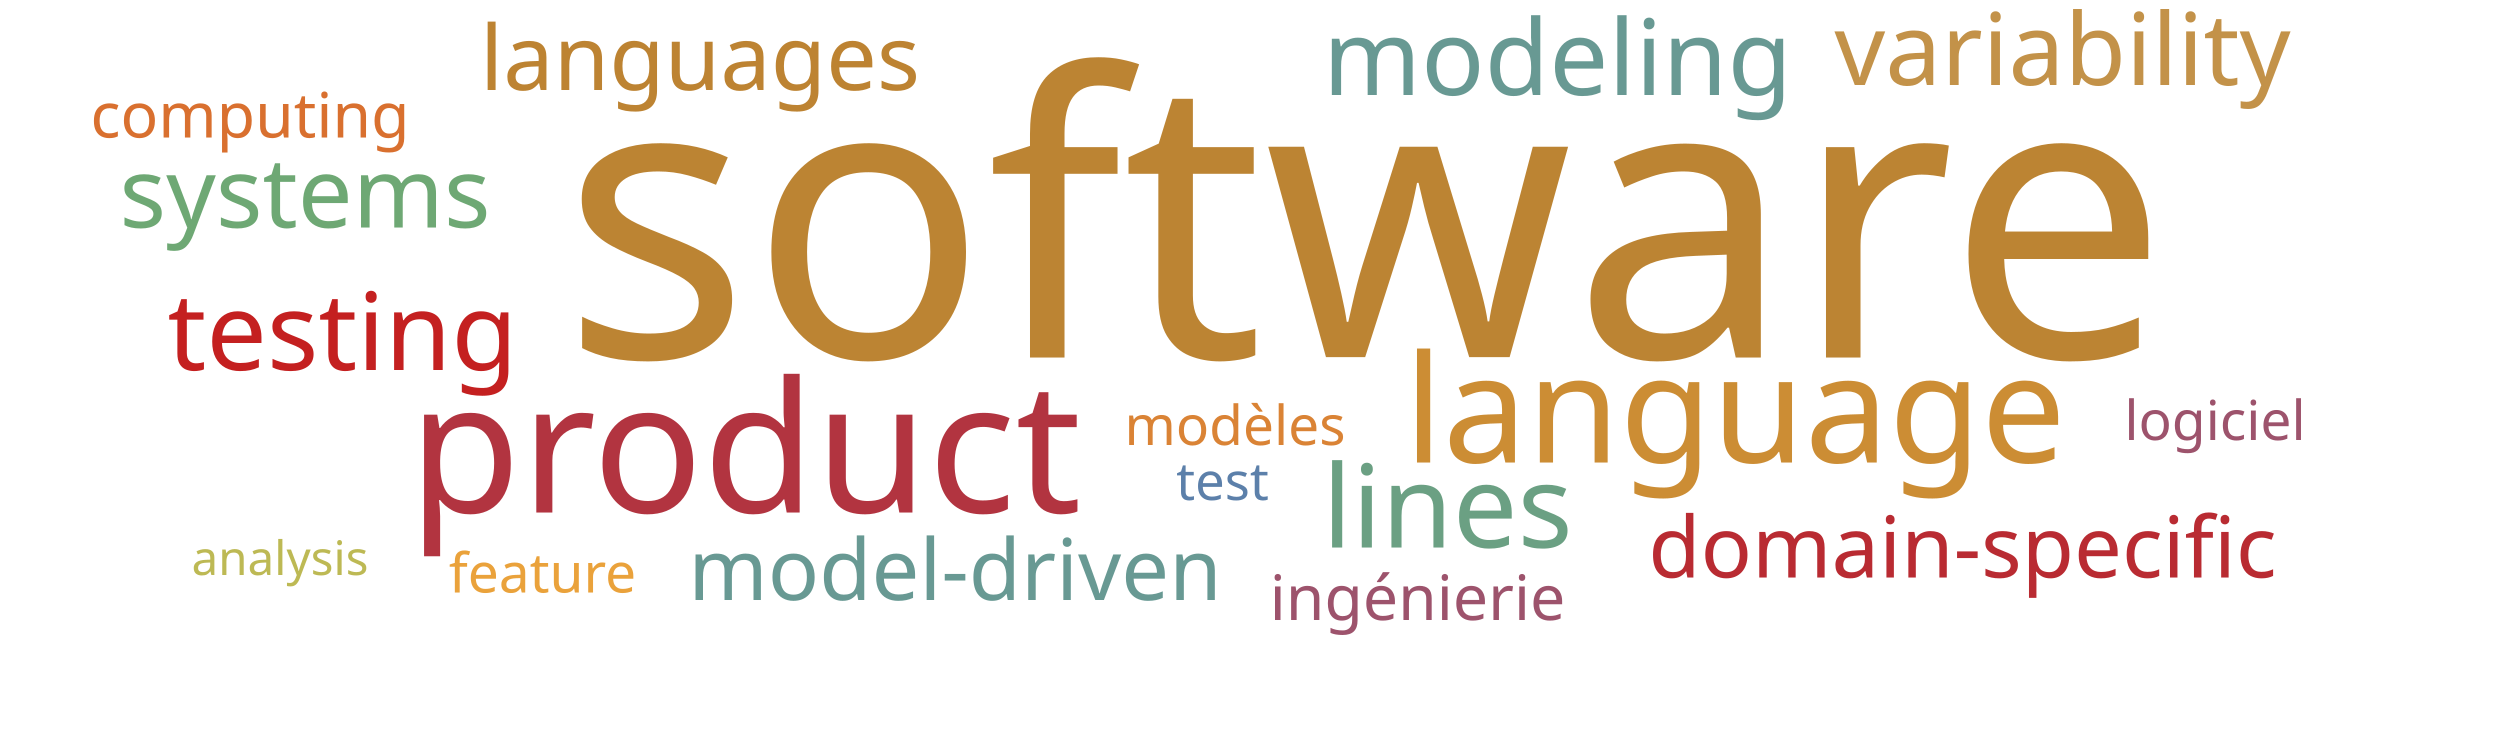
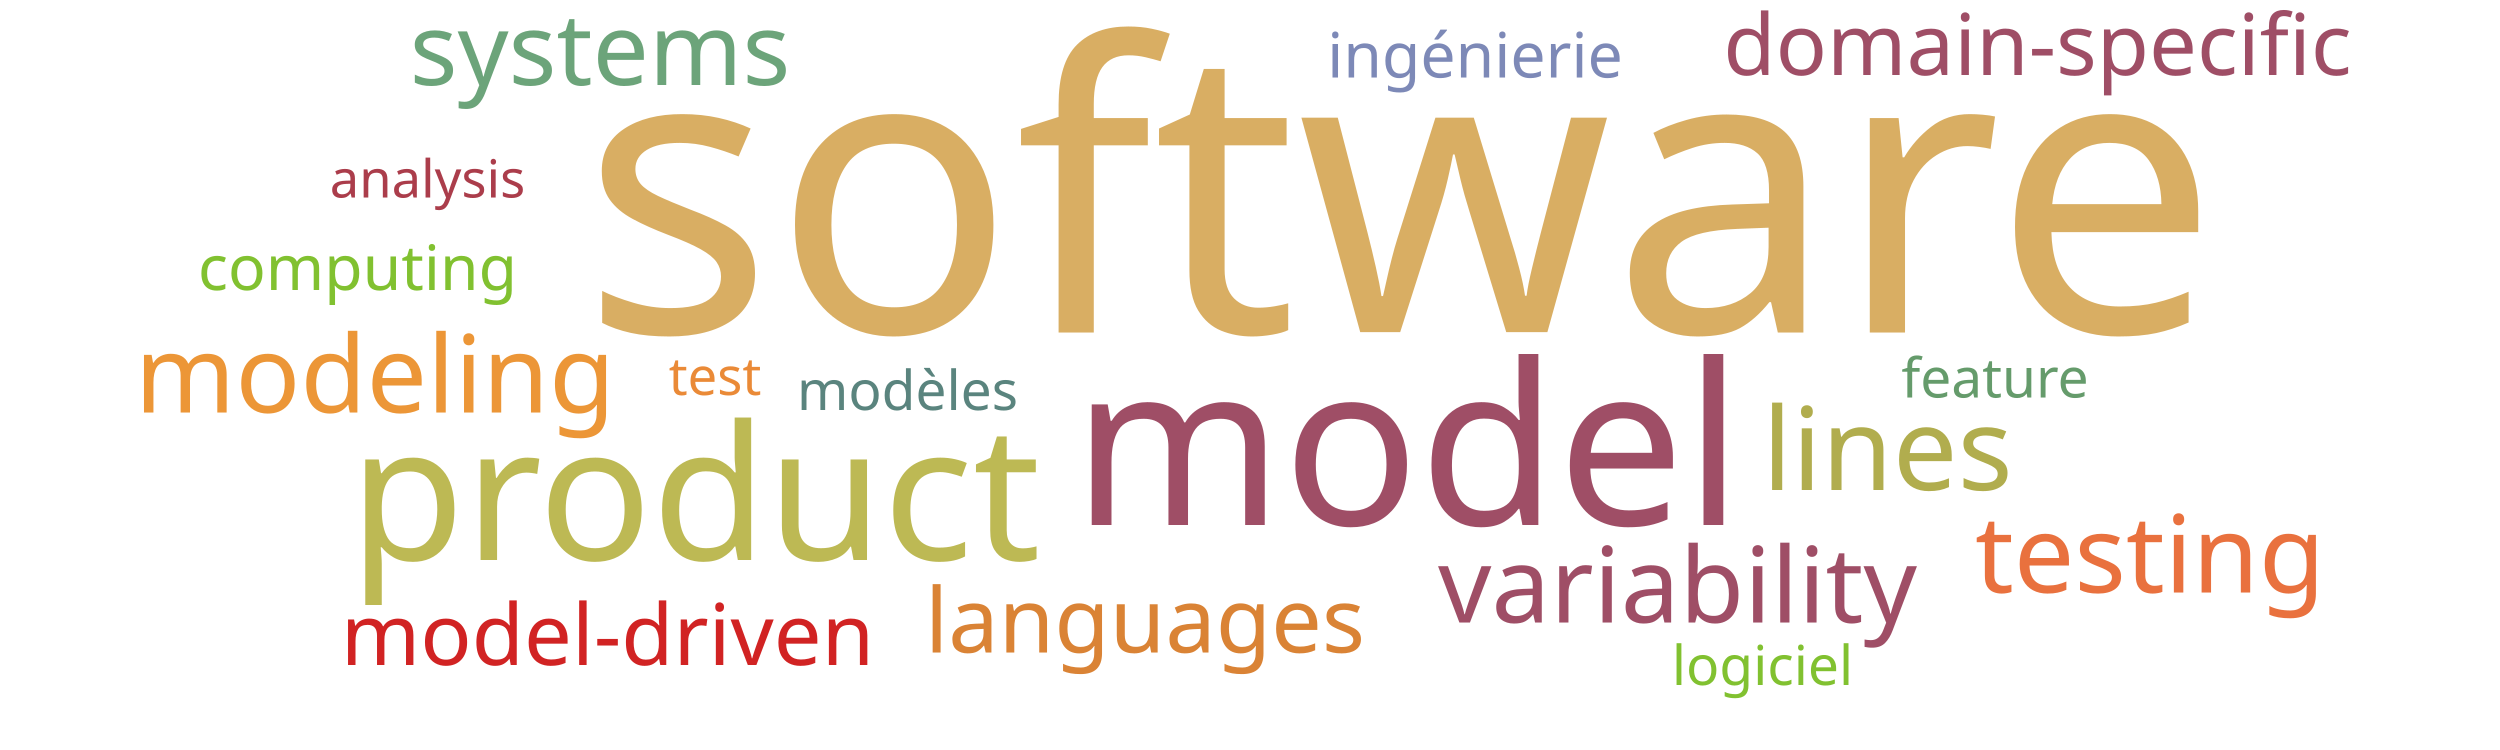
<svg xmlns="http://www.w3.org/2000/svg" width="1000" height="300">
  <g transform="translate(500, 150)">
-     <text text-anchor="middle" style="font-family: Impact; font-size: 157px; fill: #bc8433" transform="translate(46,-7)rotate(0)">software</text>
-     <text text-anchor="middle" style="font-family: Impact; font-size: 73px; fill: #b23440" transform="translate(-202,55)rotate(0)">product</text>
-     <text text-anchor="middle" style="font-family: Impact; font-size: 60px; fill: #cc8d34" transform="translate(194,35)rotate(0)">language</text>
-     <text text-anchor="middle" style="font-family: Impact; font-size: 46px; fill: #6ba083" transform="translate(79,69)rotate(0)">lines</text>
-     <text text-anchor="middle" style="font-family: Impact; font-size: 43px; fill: #c42020" transform="translate(-363,-2)rotate(0)">testing</text>
-     <text text-anchor="middle" style="font-family: Impact; font-size: 42px; fill: #689993" transform="translate(123,-112)rotate(0)">modeling</text>
-     <text text-anchor="middle" style="font-family: Impact; font-size: 40px; fill: #c39249" transform="translate(325,-116)rotate(0)">variability</text>
-     <text text-anchor="middle" style="font-family: Impact; font-size: 39px; fill: #6ea874" transform="translate(-378,-59)rotate(0)">systems</text>
-     <text text-anchor="middle" style="font-family: Impact; font-size: 36px; fill: #bd8332" transform="translate(-220,-114)rotate(0)">languages</text>
-     <text text-anchor="middle" style="font-family: Impact; font-size: 34px; fill: #689993" transform="translate(-118,90)rotate(0)">model-driven</text>
-     <text text-anchor="middle" style="font-family: Impact; font-size: 34px; fill: #b92b32" transform="translate(285,81)rotate(0)">domain-specific</text>
-     <text text-anchor="middle" style="font-family: Impact; font-size: 25px; fill: #9d536c" transform="translate(67,98)rotate(0)">ingénierie</text>
-     <text text-anchor="middle" style="font-family: Impact; font-size: 25px; fill: #d9702f" transform="translate(-400,-95)rotate(0)">computing</text>
-     <text text-anchor="middle" style="font-family: Impact; font-size: 22px; fill: #da8335" transform="translate(-6,28)rotate(0)">modèles</text>
-     <text text-anchor="middle" style="font-family: Impact; font-size: 22px; fill: #9d536c" transform="translate(386,26)rotate(0)">logiciel</text>
-     <text text-anchor="middle" style="font-family: Impact; font-size: 22px; fill: #eaa23b" transform="translate(-283,87)rotate(0)">feature</text>
-     <text text-anchor="middle" style="font-family: Impact; font-size: 21px; fill: #5c80aa" transform="translate(-11,50)rotate(0)">test</text>
-     <text text-anchor="middle" style="font-family: Impact; font-size: 19px; fill: #bdb954" transform="translate(-388,80)rotate(0)">analysis</text>
+     <text text-anchor="middle" style="font-family: Impact; font-size: 160px; fill: #d9ae63" transform="translate(60,-17)rotate(0)">software</text>
+     <text text-anchor="middle" style="font-family: Impact; font-size: 90px; fill: #9f4e66" transform="translate(63,60)rotate(0)">model</text>
+     <text text-anchor="middle" style="font-family: Impact; font-size: 75px; fill: #bdb954" transform="translate(-222,74)rotate(0)">product</text>
+     <text text-anchor="middle" style="font-family: Impact; font-size: 46px; fill: #b1ad4e" transform="translate(255,46)rotate(0)">lines</text>
+     <text text-anchor="middle" style="font-family: Impact; font-size: 43px; fill: #ec9637" transform="translate(-350,15)rotate(0)">modeling</text>
+     <text text-anchor="middle" style="font-family: Impact; font-size: 43px; fill: #e9713e" transform="translate(360,87)rotate(0)">testing</text>
+     <text text-anchor="middle" style="font-family: Impact; font-size: 42px; fill: #9f4e66" transform="translate(171,99)rotate(0)">variability</text>
+     <text text-anchor="middle" style="font-family: Impact; font-size: 40px; fill: #6ca47a" transform="translate(-260,-116)rotate(0)">systems</text>
+     <text text-anchor="middle" style="font-family: Impact; font-size: 36px; fill: #da8335" transform="translate(-42,111)rotate(0)">languages</text>
+     <text text-anchor="middle" style="font-family: Impact; font-size: 34px; fill: #d12323" transform="translate(-257,116)rotate(0)">model-driven</text>
+     <text text-anchor="middle" style="font-family: Impact; font-size: 34px; fill: #9f4e66" transform="translate(315,-120)rotate(0)">domain-specific</text>
+     <text text-anchor="middle" style="font-family: Impact; font-size: 25px; fill: #7d89b7" transform="translate(90,-119)rotate(0)">ingénierie</text>
+     <text text-anchor="middle" style="font-family: Impact; font-size: 25px; fill: #81c130" transform="translate(-357,-34)rotate(0)">computing</text>
+     <text text-anchor="middle" style="font-family: Impact; font-size: 22px; fill: #5a847e" transform="translate(-137,14)rotate(0)">modèles</text>
+     <text text-anchor="middle" style="font-family: Impact; font-size: 22px; fill: #81c130" transform="translate(205,124)rotate(0)">logiciel</text>
+     <text text-anchor="middle" style="font-family: Impact; font-size: 22px; fill: #659b6b" transform="translate(298,9)rotate(0)">feature</text>
+     <text text-anchor="middle" style="font-family: Impact; font-size: 21px; fill: #ab3d4b" transform="translate(-329,-71)rotate(0)">analysis</text>
+     <text text-anchor="middle" style="font-family: Impact; font-size: 21px; fill: #ea8a37" transform="translate(-214,8)rotate(0)">test</text>
  </g>
</svg>
